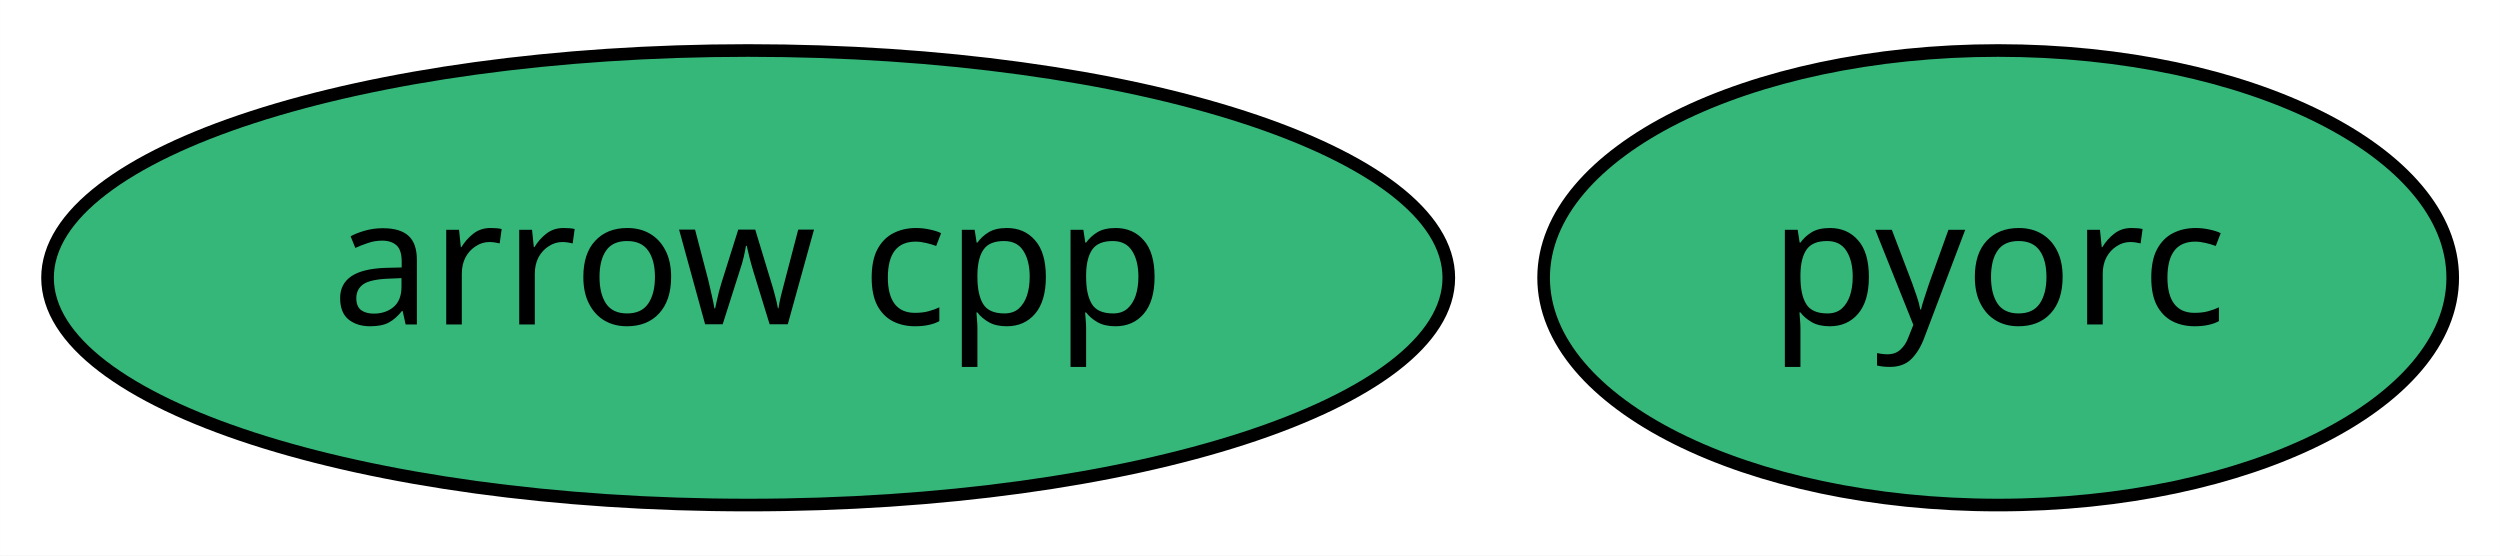
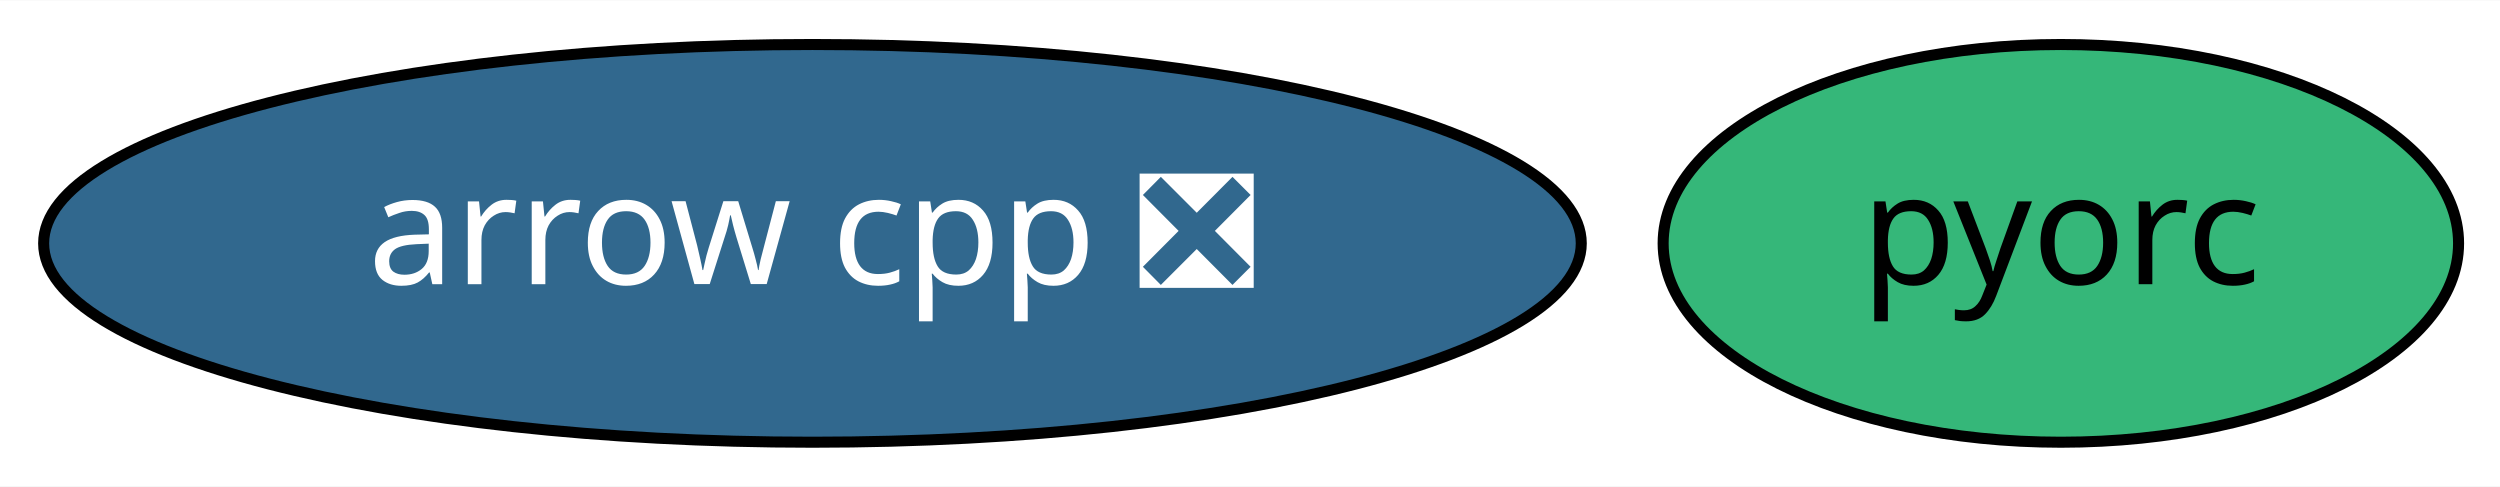
- <svg xmlns="http://www.w3.org/2000/svg" xmlns:xlink="http://www.w3.org/1999/xlink" width="198pt" height="44pt" viewBox="0.00 0.00 197.99 44.00">
+ <svg xmlns="http://www.w3.org/2000/svg" xmlns:xlink="http://www.w3.org/1999/xlink" width="226pt" height="44pt" viewBox="0.00 0.00 226.29 44.00">
  <g id="graph0" class="graph" transform="scale(1 1) rotate(0) translate(4 40)">
-     <polygon fill="white" stroke="transparent" points="-4,4 -4,-40 193.99,-40 193.99,4 -4,4" />
+     <polygon fill="white" stroke="transparent" points="-4,4 -4,-40 222.29,-40 222.29,4 -4,4" />
    <g id="node1" class="node">
      <g id="a_node1">
-         <a xlink:href="https://github.com/conda-forge/arrow-cpp-feedstock" xlink:title="arrow cpp">
-           <ellipse fill="#35b779" stroke="black" cx="55.25" cy="-18" rx="55.49" ry="18" />
-           <text text-anchor="middle" x="55.25" y="-14.3" font-family="Times-Roman" font-size="14.00">arrow cpp</text>
+         <a xlink:href="https://github.com/conda-forge/arrow-cpp-feedstock/pull/448" xlink:title="arrow cpp ❎">
+           <ellipse fill="#31688e" stroke="black" cx="69.54" cy="-18" rx="69.59" ry="18" />
+           <text text-anchor="middle" x="69.54" y="-14.3" font-family="Times-Roman" font-size="14.00" fill="white">arrow cpp ❎</text>
        </a>
      </g>
    </g>
    <g id="node2" class="node">
      <g id="a_node2">
        <a xlink:href="https://github.com/conda-forge/pyorc-feedstock" xlink:title="pyorc">
-           <ellipse fill="#35b779" stroke="black" cx="154.25" cy="-18" rx="36" ry="18" />
-           <text text-anchor="middle" x="154.25" y="-14.3" font-family="Times-Roman" font-size="14.00">pyorc</text>
+           <ellipse fill="#35b779" stroke="black" cx="182.54" cy="-18" rx="36" ry="18" />
+           <text text-anchor="middle" x="182.54" y="-14.3" font-family="Times-Roman" font-size="14.00">pyorc</text>
        </a>
      </g>
    </g>
  </g>
</svg>
